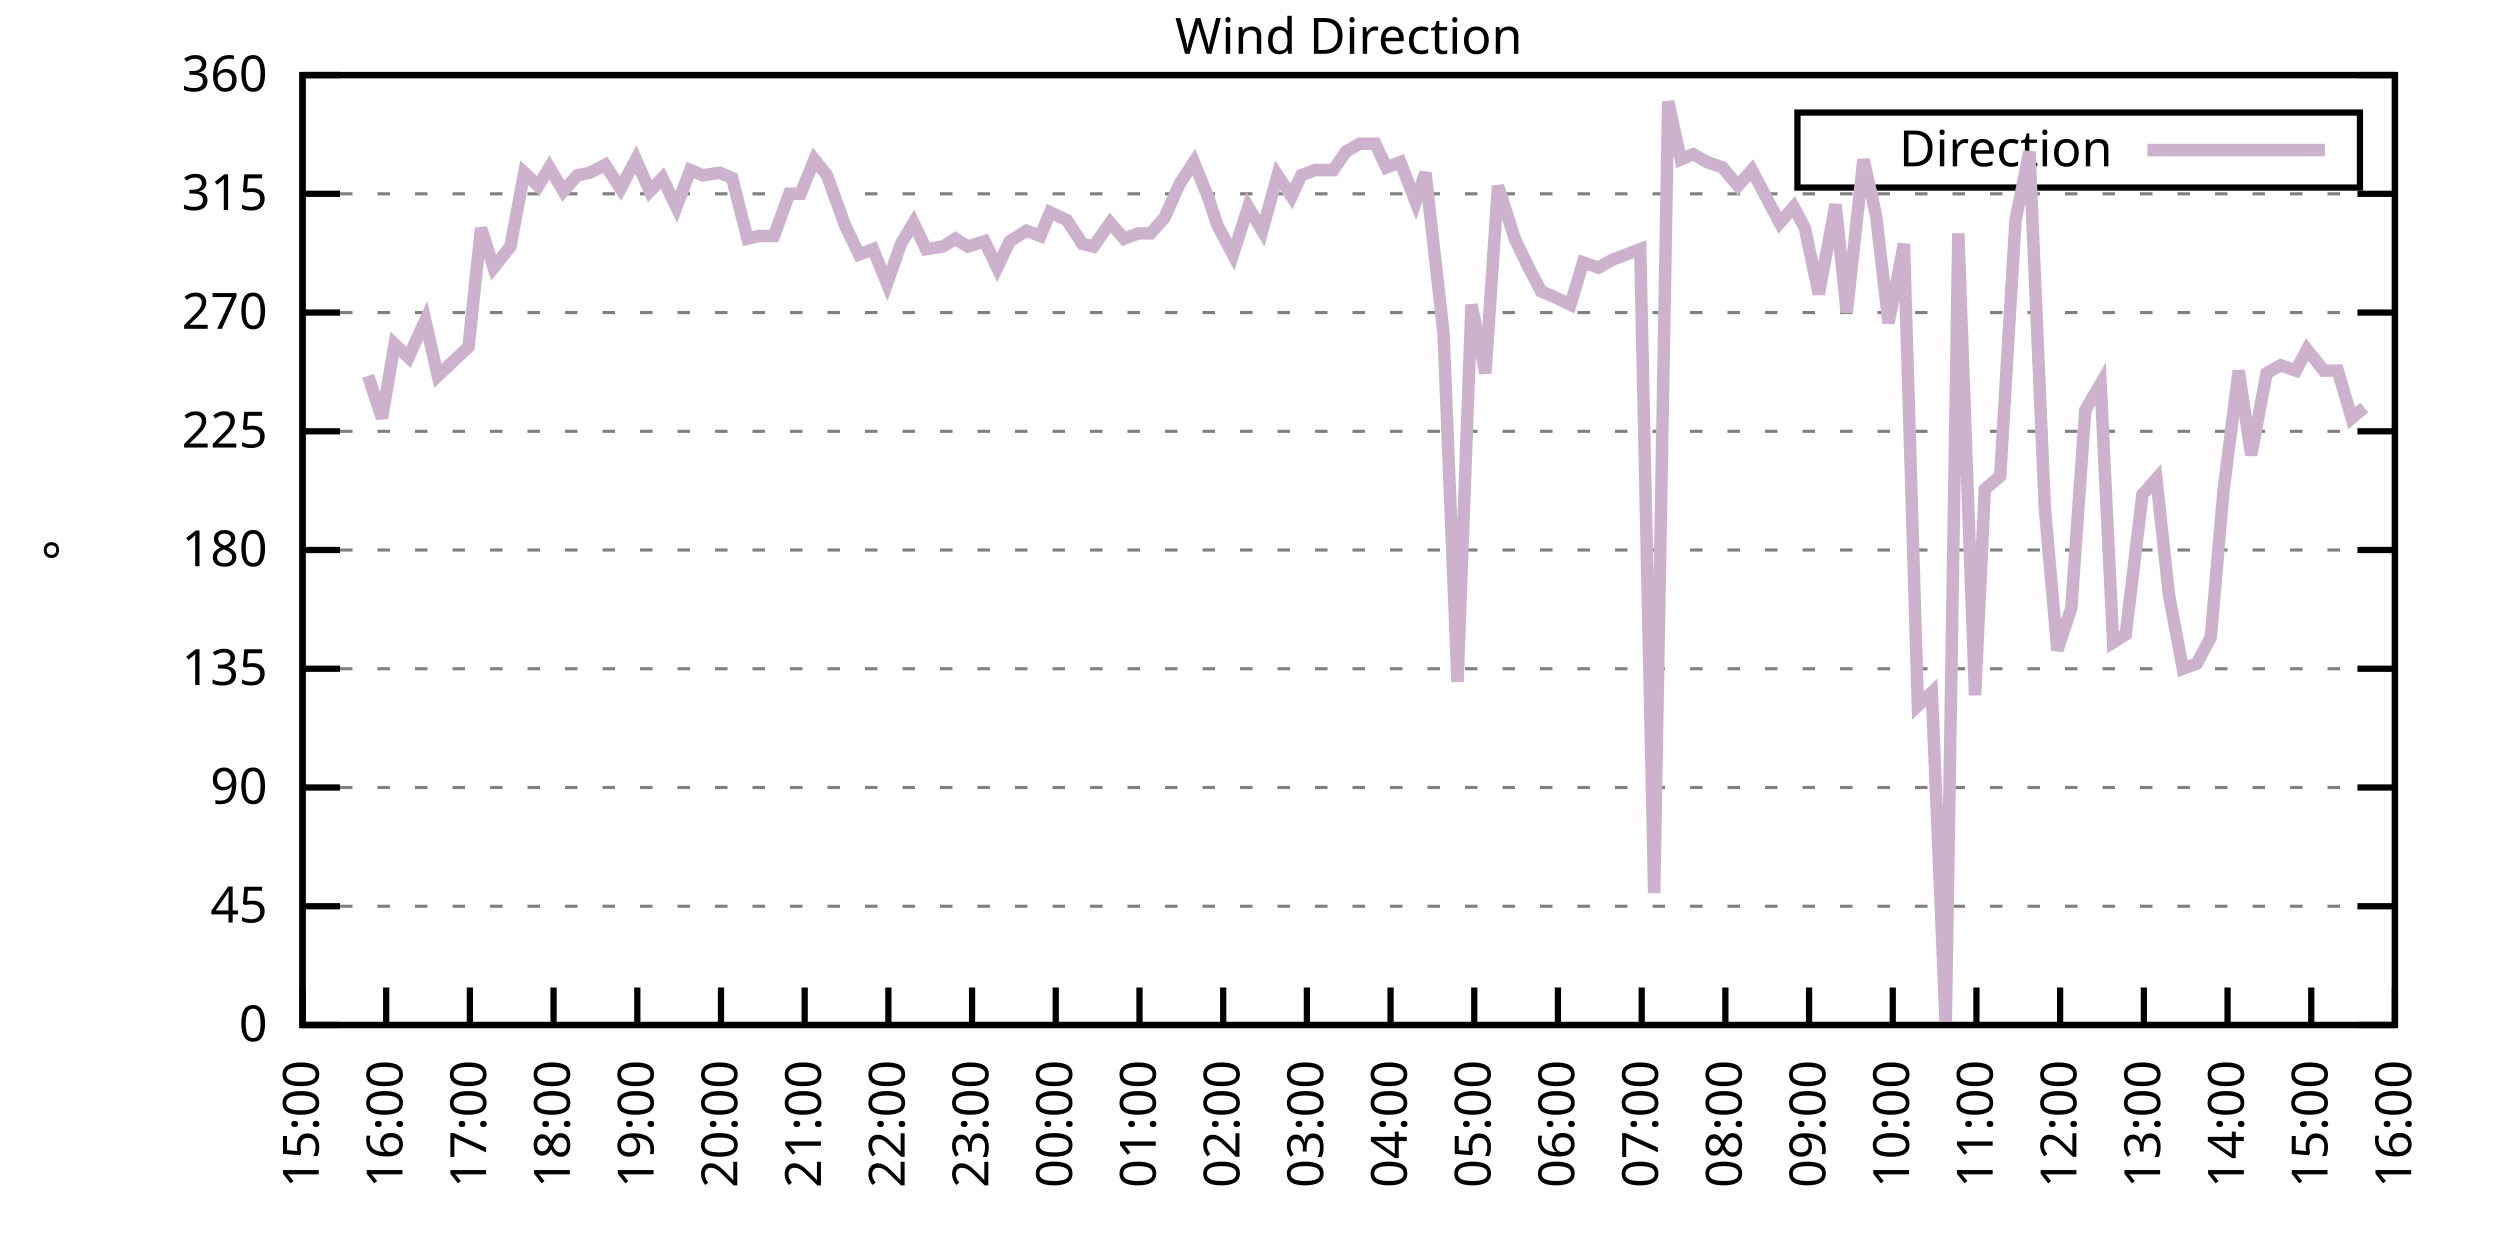
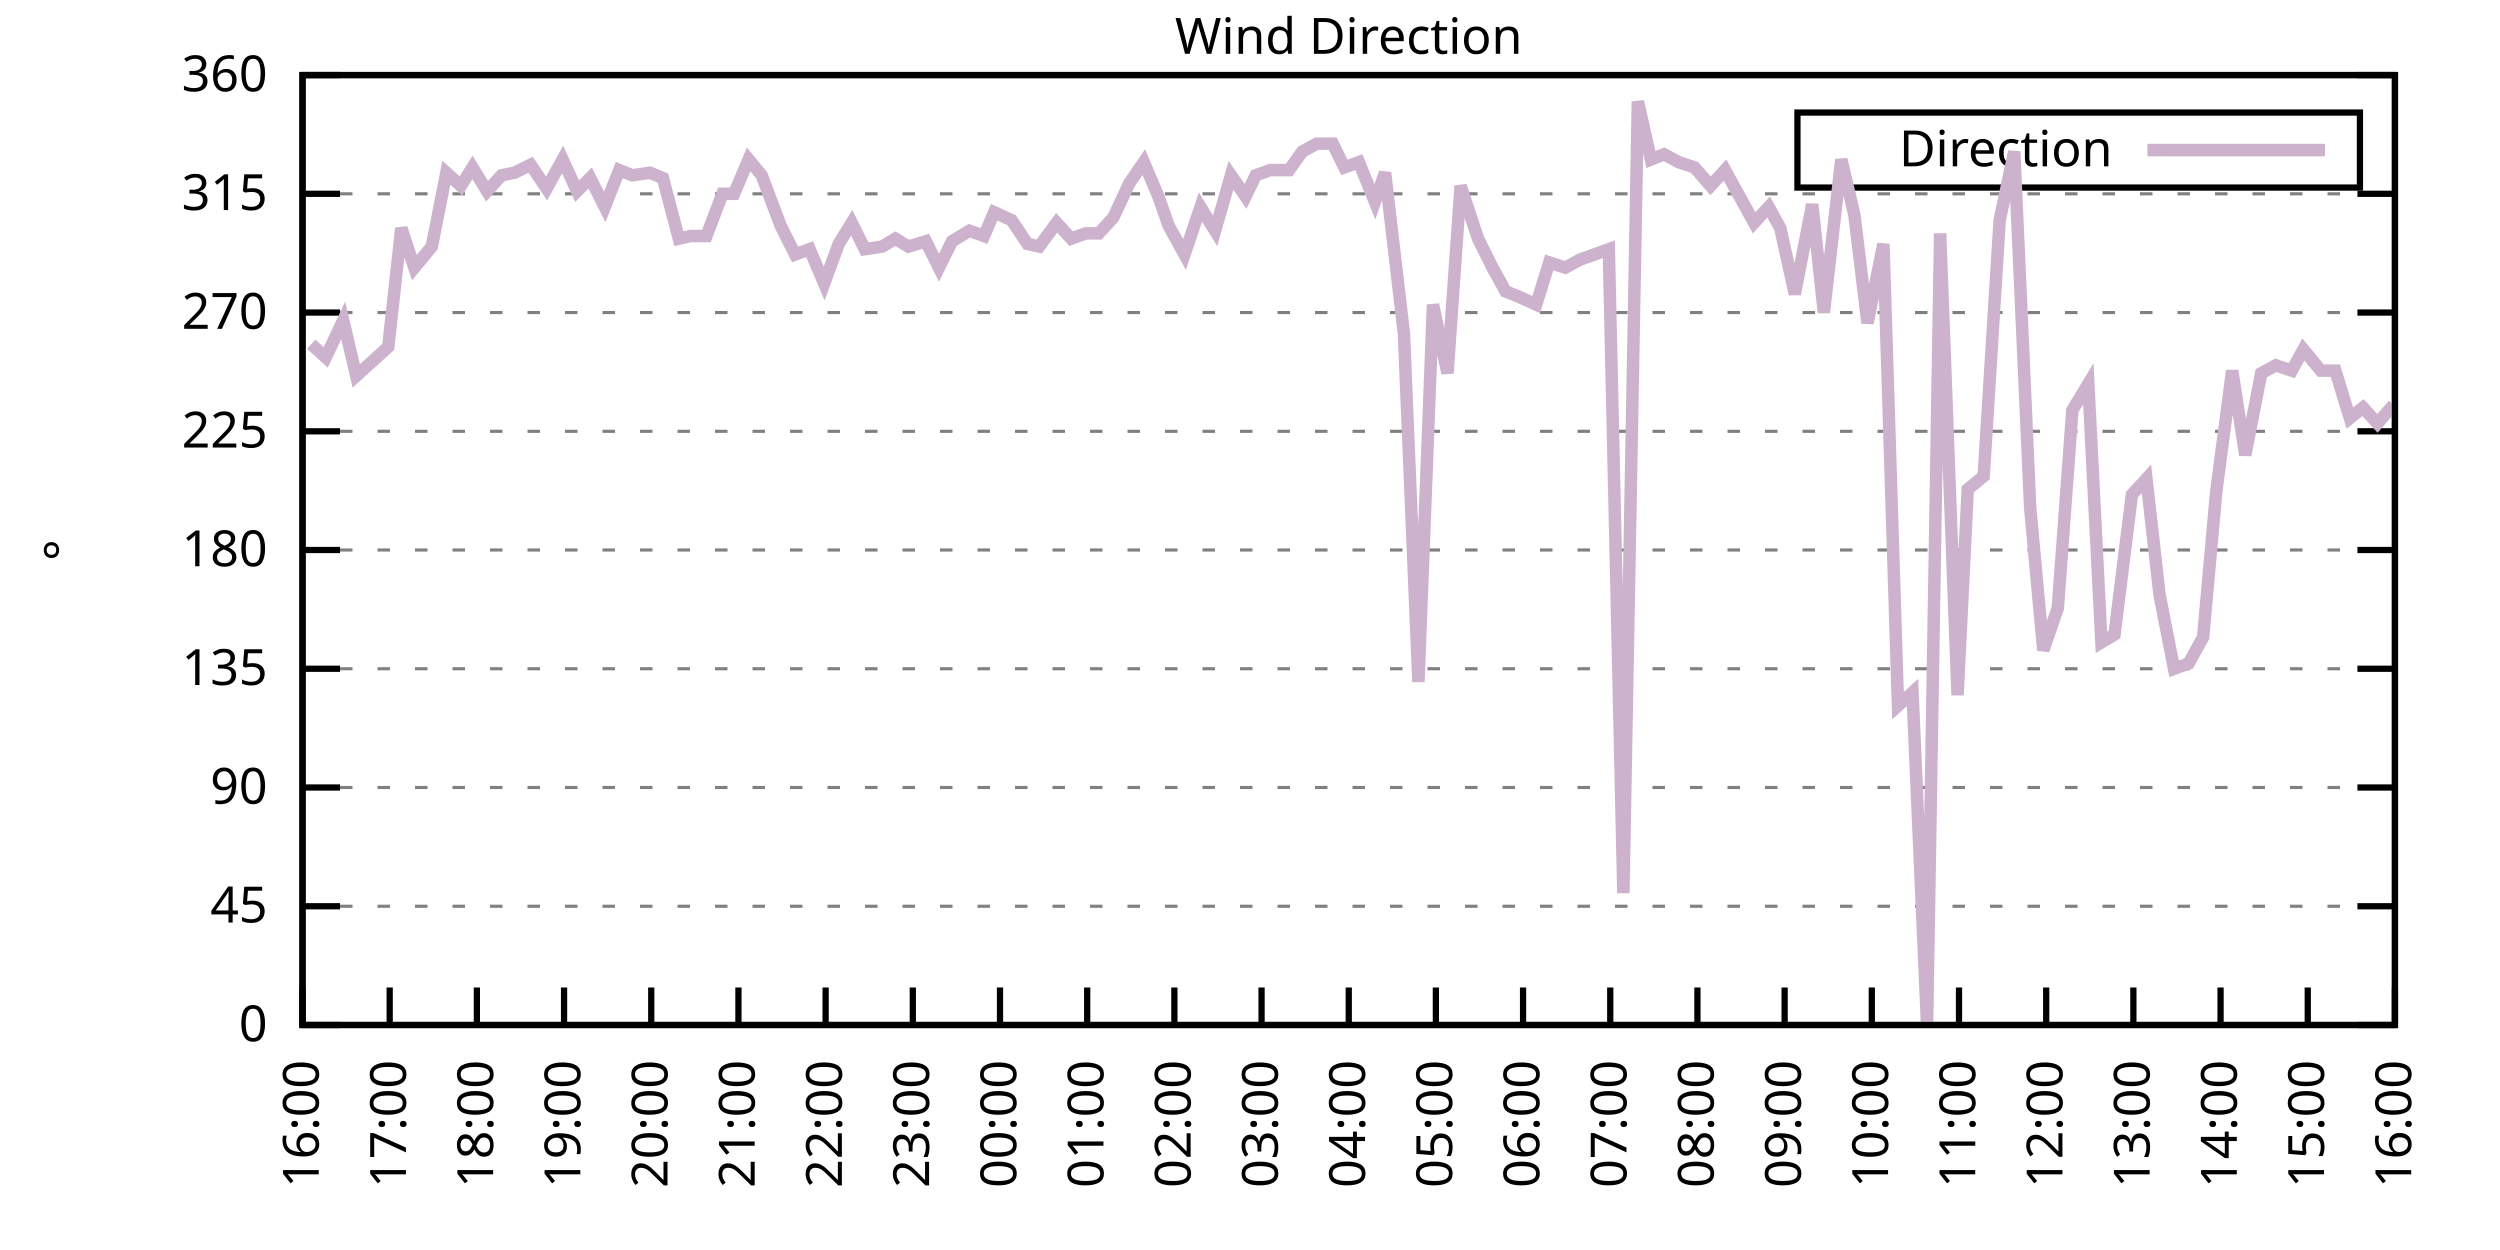
<svg xmlns="http://www.w3.org/2000/svg" xmlns:xlink="http://www.w3.org/1999/xlink" width="400" height="200" viewBox="0 0 400 200">
  <g id="gnuplot_canvas">
    <rect x="0" y="0" width="400" height="200" fill="none" />
    <defs>
      <circle id="gpDot" r="0.5" stroke-width="0.5" stroke="currentColor" />
      <path id="gpPt0" stroke-width="0.333" stroke="currentColor" d="M-1,0 h2 M0,-1 v2" />
      <path id="gpPt1" stroke-width="0.333" stroke="currentColor" d="M-1,-1 L1,1 M1,-1 L-1,1" />
      <path id="gpPt2" stroke-width="0.333" stroke="currentColor" d="M-1,0 L1,0 M0,-1 L0,1 M-1,-1 L1,1 M-1,1 L1,-1" />
      <rect id="gpPt3" stroke-width="0.333" stroke="currentColor" x="-1" y="-1" width="2" height="2" />
      <rect id="gpPt4" stroke-width="0.333" stroke="currentColor" fill="currentColor" x="-1" y="-1" width="2" height="2" />
      <circle id="gpPt5" stroke-width="0.333" stroke="currentColor" cx="0" cy="0" r="1" />
      <use xlink:href="#gpPt5" id="gpPt6" fill="currentColor" stroke="none" />
      <path id="gpPt7" stroke-width="0.333" stroke="currentColor" d="M0,-1.33 L-1.33,0.67 L1.33,0.67 z" />
      <use xlink:href="#gpPt7" id="gpPt8" fill="currentColor" stroke="none" />
      <use xlink:href="#gpPt7" id="gpPt9" stroke="currentColor" transform="rotate(180)" />
      <use xlink:href="#gpPt9" id="gpPt10" fill="currentColor" stroke="none" />
      <use xlink:href="#gpPt3" id="gpPt11" stroke="currentColor" transform="rotate(45)" />
      <use xlink:href="#gpPt11" id="gpPt12" fill="currentColor" stroke="none" />
      <path id="gpPt13" stroke-width="0.333" stroke="currentColor" d="M0,1.330 L1.265,0.411 L0.782,-1.067 L-0.782,-1.076 L-1.265,0.411 z" />
      <use xlink:href="#gpPt13" id="gpPt14" fill="currentColor" stroke="none" />
      <filter id="textbox" filterUnits="objectBoundingBox" x="0" y="0" height="1" width="1">
        <feFlood flood-color="white" flood-opacity="1" result="bgnd" />
        <feComposite in="SourceGraphic" in2="bgnd" operator="atop" />
      </filter>
      <filter id="greybox" filterUnits="objectBoundingBox" x="0" y="0" height="1" width="1">
        <feFlood flood-color="lightgrey" flood-opacity="1" result="grey" />
        <feComposite in="SourceGraphic" in2="grey" operator="atop" />
      </filter>
    </defs>
    <g fill="none" color="white" stroke="currentColor" stroke-width="1.00" stroke-linecap="butt" stroke-linejoin="miter">
</g>
    <g fill="none" color="black" stroke="currentColor" stroke-width="1.00" stroke-linecap="butt" stroke-linejoin="miter">
      <g stroke="none" shape-rendering="crispEdges">
        <polygon fill="rgb(255, 255, 255)" points="48.40,164.00 383.18,164.00 383.18,12.02 48.40,12.02 " />
      </g>
    </g>
    <g fill="none" color="black" stroke="currentColor" stroke-width="1.00" stroke-linecap="butt" stroke-linejoin="miter">
</g>
    <g fill="none" color="black" stroke="black" stroke-width="0.50" stroke-linecap="butt" stroke-linejoin="miter">
</g>
    <g fill="none" color="gray" stroke="currentColor" stroke-width="0.50" stroke-linecap="butt" stroke-linejoin="miter">
      <path stroke="gray" stroke-dasharray="2,4" class="gridline" d="M48.40,164.00 L383.19,164.00  " />
    </g>
    <g fill="none" color="gray" stroke="gray" stroke-width="1.00" stroke-linecap="butt" stroke-linejoin="miter">
</g>
    <g fill="none" color="black" stroke="currentColor" stroke-width="1.00" stroke-linecap="butt" stroke-linejoin="miter">
      <path stroke="black" d="M48.40,164.00 L54.40,164.00 M383.19,164.00 L377.19,164.00  " />
      <g transform="translate(42.80,166.60)" stroke="none" fill="black" font-family="Sans" font-size="8.00" text-anchor="end">
        <text>
          <tspan font-family="Sans"> 0</tspan>
        </text>
      </g>
    </g>
    <g fill="none" color="black" stroke="currentColor" stroke-width="1.00" stroke-linecap="butt" stroke-linejoin="miter">
</g>
    <g fill="none" color="black" stroke="black" stroke-width="0.50" stroke-linecap="butt" stroke-linejoin="miter">
</g>
    <g fill="none" color="gray" stroke="currentColor" stroke-width="0.50" stroke-linecap="butt" stroke-linejoin="miter">
      <path stroke="gray" stroke-dasharray="2,4" class="gridline" d="M48.40,145.00 L383.19,145.00  " />
    </g>
    <g fill="none" color="gray" stroke="gray" stroke-width="1.00" stroke-linecap="butt" stroke-linejoin="miter">
</g>
    <g fill="none" color="black" stroke="currentColor" stroke-width="1.00" stroke-linecap="butt" stroke-linejoin="miter">
      <path stroke="black" d="M48.40,145.00 L54.40,145.00 M383.19,145.00 L377.19,145.00  " />
      <g transform="translate(42.80,147.60)" stroke="none" fill="black" font-family="Sans" font-size="8.00" text-anchor="end">
        <text>
          <tspan font-family="Sans"> 45</tspan>
        </text>
      </g>
    </g>
    <g fill="none" color="black" stroke="currentColor" stroke-width="1.00" stroke-linecap="butt" stroke-linejoin="miter">
</g>
    <g fill="none" color="black" stroke="black" stroke-width="0.50" stroke-linecap="butt" stroke-linejoin="miter">
</g>
    <g fill="none" color="gray" stroke="currentColor" stroke-width="0.50" stroke-linecap="butt" stroke-linejoin="miter">
      <path stroke="gray" stroke-dasharray="2,4" class="gridline" d="M48.40,126.00 L383.19,126.00  " />
    </g>
    <g fill="none" color="gray" stroke="gray" stroke-width="1.00" stroke-linecap="butt" stroke-linejoin="miter">
</g>
    <g fill="none" color="black" stroke="currentColor" stroke-width="1.00" stroke-linecap="butt" stroke-linejoin="miter">
      <path stroke="black" d="M48.40,126.00 L54.40,126.00 M383.19,126.00 L377.19,126.00  " />
      <g transform="translate(42.80,128.60)" stroke="none" fill="black" font-family="Sans" font-size="8.00" text-anchor="end">
        <text>
          <tspan font-family="Sans"> 90</tspan>
        </text>
      </g>
    </g>
    <g fill="none" color="black" stroke="currentColor" stroke-width="1.00" stroke-linecap="butt" stroke-linejoin="miter">
</g>
    <g fill="none" color="black" stroke="black" stroke-width="0.50" stroke-linecap="butt" stroke-linejoin="miter">
</g>
    <g fill="none" color="gray" stroke="currentColor" stroke-width="0.50" stroke-linecap="butt" stroke-linejoin="miter">
      <path stroke="gray" stroke-dasharray="2,4" class="gridline" d="M48.40,107.00 L383.19,107.00  " />
    </g>
    <g fill="none" color="gray" stroke="gray" stroke-width="1.00" stroke-linecap="butt" stroke-linejoin="miter">
</g>
    <g fill="none" color="black" stroke="currentColor" stroke-width="1.00" stroke-linecap="butt" stroke-linejoin="miter">
      <path stroke="black" d="M48.40,107.00 L54.40,107.00 M383.19,107.00 L377.19,107.00  " />
      <g transform="translate(42.80,109.60)" stroke="none" fill="black" font-family="Sans" font-size="8.00" text-anchor="end">
        <text>
          <tspan font-family="Sans"> 135</tspan>
        </text>
      </g>
    </g>
    <g fill="none" color="black" stroke="currentColor" stroke-width="1.00" stroke-linecap="butt" stroke-linejoin="miter">
</g>
    <g fill="none" color="black" stroke="black" stroke-width="0.50" stroke-linecap="butt" stroke-linejoin="miter">
</g>
    <g fill="none" color="gray" stroke="currentColor" stroke-width="0.50" stroke-linecap="butt" stroke-linejoin="miter">
      <path stroke="gray" stroke-dasharray="2,4" class="gridline" d="M48.40,88.00 L383.19,88.00  " />
    </g>
    <g fill="none" color="gray" stroke="gray" stroke-width="1.00" stroke-linecap="butt" stroke-linejoin="miter">
</g>
    <g fill="none" color="black" stroke="currentColor" stroke-width="1.00" stroke-linecap="butt" stroke-linejoin="miter">
      <path stroke="black" d="M48.40,88.00 L54.40,88.00 M383.19,88.00 L377.19,88.00  " />
      <g transform="translate(42.80,90.60)" stroke="none" fill="black" font-family="Sans" font-size="8.00" text-anchor="end">
        <text>
          <tspan font-family="Sans"> 180</tspan>
        </text>
      </g>
    </g>
    <g fill="none" color="black" stroke="currentColor" stroke-width="1.00" stroke-linecap="butt" stroke-linejoin="miter">
</g>
    <g fill="none" color="black" stroke="black" stroke-width="0.50" stroke-linecap="butt" stroke-linejoin="miter">
</g>
    <g fill="none" color="gray" stroke="currentColor" stroke-width="0.50" stroke-linecap="butt" stroke-linejoin="miter">
      <path stroke="gray" stroke-dasharray="2,4" class="gridline" d="M48.40,69.01 L383.19,69.01  " />
    </g>
    <g fill="none" color="gray" stroke="gray" stroke-width="1.00" stroke-linecap="butt" stroke-linejoin="miter">
</g>
    <g fill="none" color="black" stroke="currentColor" stroke-width="1.00" stroke-linecap="butt" stroke-linejoin="miter">
      <path stroke="black" d="M48.40,69.01 L54.40,69.01 M383.19,69.01 L377.19,69.01  " />
      <g transform="translate(42.80,71.61)" stroke="none" fill="black" font-family="Sans" font-size="8.00" text-anchor="end">
        <text>
          <tspan font-family="Sans"> 225</tspan>
        </text>
      </g>
    </g>
    <g fill="none" color="black" stroke="currentColor" stroke-width="1.00" stroke-linecap="butt" stroke-linejoin="miter">
</g>
    <g fill="none" color="black" stroke="black" stroke-width="0.50" stroke-linecap="butt" stroke-linejoin="miter">
</g>
    <g fill="none" color="gray" stroke="currentColor" stroke-width="0.50" stroke-linecap="butt" stroke-linejoin="miter">
      <path stroke="gray" stroke-dasharray="2,4" class="gridline" d="M48.40,50.01 L383.19,50.01  " />
    </g>
    <g fill="none" color="gray" stroke="gray" stroke-width="1.00" stroke-linecap="butt" stroke-linejoin="miter">
</g>
    <g fill="none" color="black" stroke="currentColor" stroke-width="1.00" stroke-linecap="butt" stroke-linejoin="miter">
      <path stroke="black" d="M48.40,50.01 L54.40,50.01 M383.19,50.01 L377.19,50.01  " />
      <g transform="translate(42.80,52.61)" stroke="none" fill="black" font-family="Sans" font-size="8.00" text-anchor="end">
        <text>
          <tspan font-family="Sans"> 270</tspan>
        </text>
      </g>
    </g>
    <g fill="none" color="black" stroke="currentColor" stroke-width="1.00" stroke-linecap="butt" stroke-linejoin="miter">
</g>
    <g fill="none" color="black" stroke="black" stroke-width="0.50" stroke-linecap="butt" stroke-linejoin="miter">
</g>
    <g fill="none" color="gray" stroke="currentColor" stroke-width="0.50" stroke-linecap="butt" stroke-linejoin="miter">
      <path stroke="gray" stroke-dasharray="2,4" class="gridline" d="M48.40,31.01 L383.19,31.01  " />
    </g>
    <g fill="none" color="gray" stroke="gray" stroke-width="1.00" stroke-linecap="butt" stroke-linejoin="miter">
</g>
    <g fill="none" color="black" stroke="currentColor" stroke-width="1.00" stroke-linecap="butt" stroke-linejoin="miter">
      <path stroke="black" d="M48.40,31.01 L54.40,31.01 M383.19,31.01 L377.19,31.01  " />
      <g transform="translate(42.80,33.61)" stroke="none" fill="black" font-family="Sans" font-size="8.00" text-anchor="end">
        <text>
          <tspan font-family="Sans"> 315</tspan>
        </text>
      </g>
    </g>
    <g fill="none" color="black" stroke="currentColor" stroke-width="1.00" stroke-linecap="butt" stroke-linejoin="miter">
</g>
    <g fill="none" color="black" stroke="black" stroke-width="0.50" stroke-linecap="butt" stroke-linejoin="miter">
</g>
    <g fill="none" color="gray" stroke="currentColor" stroke-width="0.50" stroke-linecap="butt" stroke-linejoin="miter">
      <path stroke="gray" stroke-dasharray="2,4" class="gridline" d="M48.40,12.01 L383.19,12.01  " />
    </g>
    <g fill="none" color="gray" stroke="gray" stroke-width="1.00" stroke-linecap="butt" stroke-linejoin="miter">
</g>
    <g fill="none" color="black" stroke="currentColor" stroke-width="1.00" stroke-linecap="butt" stroke-linejoin="miter">
      <path stroke="black" d="M48.40,12.01 L54.40,12.01 M383.19,12.01 L377.19,12.01  " />
      <g transform="translate(42.80,14.61)" stroke="none" fill="black" font-family="Sans" font-size="8.00" text-anchor="end">
        <text>
          <tspan font-family="Sans"> 360</tspan>
        </text>
      </g>
    </g>
    <g fill="none" color="black" stroke="currentColor" stroke-width="1.00" stroke-linecap="butt" stroke-linejoin="miter">
      <path stroke="black" d="M48.40,164.00 L48.40,158.00  " />
      <g transform="translate(51.00,169.60) rotate(270.00)" stroke="none" fill="black" font-family="Sans" font-size="8.00" text-anchor="end">
        <text>
-           <tspan font-family="Sans">15:00</tspan>
-         </text>
-       </g>
-     </g>
-     <g fill="none" color="black" stroke="currentColor" stroke-width="1.00" stroke-linecap="butt" stroke-linejoin="miter">
-       <path stroke="black" d="M61.79,164.00 L61.79,158.00  " />
-       <g transform="translate(64.39,169.60) rotate(270.00)" stroke="none" fill="black" font-family="Sans" font-size="8.00" text-anchor="end">
-         <text>
          <tspan font-family="Sans">16:00</tspan>
        </text>
      </g>
    </g>
    <g fill="none" color="black" stroke="currentColor" stroke-width="1.00" stroke-linecap="butt" stroke-linejoin="miter">
-       <path stroke="black" d="M75.18,164.00 L75.18,158.00  " />
-       <g transform="translate(77.78,169.60) rotate(270.00)" stroke="none" fill="black" font-family="Sans" font-size="8.00" text-anchor="end">
+       <path stroke="black" d="M62.35,164.00 L62.35,158.00  " />
+       <g transform="translate(64.95,169.60) rotate(270.00)" stroke="none" fill="black" font-family="Sans" font-size="8.00" text-anchor="end">
        <text>
          <tspan font-family="Sans">17:00</tspan>
        </text>
      </g>
    </g>
    <g fill="none" color="black" stroke="currentColor" stroke-width="1.00" stroke-linecap="butt" stroke-linejoin="miter">
-       <path stroke="black" d="M88.57,164.00 L88.57,158.00  " />
-       <g transform="translate(91.17,169.60) rotate(270.00)" stroke="none" fill="black" font-family="Sans" font-size="8.00" text-anchor="end">
+       <path stroke="black" d="M76.30,164.00 L76.30,158.00  " />
+       <g transform="translate(78.90,169.60) rotate(270.00)" stroke="none" fill="black" font-family="Sans" font-size="8.00" text-anchor="end">
        <text>
          <tspan font-family="Sans">18:00</tspan>
        </text>
      </g>
    </g>
    <g fill="none" color="black" stroke="currentColor" stroke-width="1.00" stroke-linecap="butt" stroke-linejoin="miter">
-       <path stroke="black" d="M101.97,164.00 L101.97,158.00  " />
-       <g transform="translate(104.57,169.60) rotate(270.00)" stroke="none" fill="black" font-family="Sans" font-size="8.00" text-anchor="end">
+       <path stroke="black" d="M90.25,164.00 L90.25,158.00  " />
+       <g transform="translate(92.85,169.60) rotate(270.00)" stroke="none" fill="black" font-family="Sans" font-size="8.00" text-anchor="end">
        <text>
          <tspan font-family="Sans">19:00</tspan>
        </text>
      </g>
    </g>
    <g fill="none" color="black" stroke="currentColor" stroke-width="1.00" stroke-linecap="butt" stroke-linejoin="miter">
-       <path stroke="black" d="M115.36,164.00 L115.36,158.00  " />
-       <g transform="translate(117.96,169.60) rotate(270.00)" stroke="none" fill="black" font-family="Sans" font-size="8.00" text-anchor="end">
+       <path stroke="black" d="M104.20,164.00 L104.20,158.00  " />
+       <g transform="translate(106.80,169.60) rotate(270.00)" stroke="none" fill="black" font-family="Sans" font-size="8.00" text-anchor="end">
        <text>
          <tspan font-family="Sans">20:00</tspan>
        </text>
      </g>
    </g>
    <g fill="none" color="black" stroke="currentColor" stroke-width="1.00" stroke-linecap="butt" stroke-linejoin="miter">
-       <path stroke="black" d="M128.75,164.00 L128.75,158.00  " />
-       <g transform="translate(131.35,169.60) rotate(270.00)" stroke="none" fill="black" font-family="Sans" font-size="8.00" text-anchor="end">
+       <path stroke="black" d="M118.15,164.00 L118.15,158.00  " />
+       <g transform="translate(120.75,169.60) rotate(270.00)" stroke="none" fill="black" font-family="Sans" font-size="8.00" text-anchor="end">
        <text>
          <tspan font-family="Sans">21:00</tspan>
        </text>
      </g>
    </g>
    <g fill="none" color="black" stroke="currentColor" stroke-width="1.00" stroke-linecap="butt" stroke-linejoin="miter">
-       <path stroke="black" d="M142.14,164.00 L142.14,158.00  " />
-       <g transform="translate(144.74,169.60) rotate(270.00)" stroke="none" fill="black" font-family="Sans" font-size="8.00" text-anchor="end">
+       <path stroke="black" d="M132.10,164.00 L132.10,158.00  " />
+       <g transform="translate(134.70,169.60) rotate(270.00)" stroke="none" fill="black" font-family="Sans" font-size="8.00" text-anchor="end">
        <text>
          <tspan font-family="Sans">22:00</tspan>
        </text>
      </g>
    </g>
    <g fill="none" color="black" stroke="currentColor" stroke-width="1.00" stroke-linecap="butt" stroke-linejoin="miter">
-       <path stroke="black" d="M155.53,164.00 L155.53,158.00  " />
-       <g transform="translate(158.13,169.60) rotate(270.00)" stroke="none" fill="black" font-family="Sans" font-size="8.00" text-anchor="end">
+       <path stroke="black" d="M146.05,164.00 L146.05,158.00  " />
+       <g transform="translate(148.65,169.60) rotate(270.00)" stroke="none" fill="black" font-family="Sans" font-size="8.00" text-anchor="end">
        <text>
          <tspan font-family="Sans">23:00</tspan>
        </text>
      </g>
    </g>
    <g fill="none" color="black" stroke="currentColor" stroke-width="1.00" stroke-linecap="butt" stroke-linejoin="miter">
-       <path stroke="black" d="M168.92,164.00 L168.92,158.00  " />
-       <g transform="translate(171.52,169.60) rotate(270.00)" stroke="none" fill="black" font-family="Sans" font-size="8.00" text-anchor="end">
+       <path stroke="black" d="M160.00,164.00 L160.00,158.00  " />
+       <g transform="translate(162.60,169.60) rotate(270.00)" stroke="none" fill="black" font-family="Sans" font-size="8.00" text-anchor="end">
        <text>
          <tspan font-family="Sans">00:00</tspan>
        </text>
      </g>
    </g>
    <g fill="none" color="black" stroke="currentColor" stroke-width="1.00" stroke-linecap="butt" stroke-linejoin="miter">
-       <path stroke="black" d="M182.32,164.00 L182.32,158.00  " />
-       <g transform="translate(184.92,169.60) rotate(270.00)" stroke="none" fill="black" font-family="Sans" font-size="8.00" text-anchor="end">
+       <path stroke="black" d="M173.95,164.00 L173.95,158.00  " />
+       <g transform="translate(176.55,169.60) rotate(270.00)" stroke="none" fill="black" font-family="Sans" font-size="8.00" text-anchor="end">
        <text>
          <tspan font-family="Sans">01:00</tspan>
        </text>
      </g>
    </g>
    <g fill="none" color="black" stroke="currentColor" stroke-width="1.00" stroke-linecap="butt" stroke-linejoin="miter">
-       <path stroke="black" d="M195.71,164.00 L195.71,158.00  " />
-       <g transform="translate(198.31,169.60) rotate(270.00)" stroke="none" fill="black" font-family="Sans" font-size="8.00" text-anchor="end">
+       <path stroke="black" d="M187.90,164.00 L187.90,158.00  " />
+       <g transform="translate(190.50,169.60) rotate(270.00)" stroke="none" fill="black" font-family="Sans" font-size="8.00" text-anchor="end">
        <text>
          <tspan font-family="Sans">02:00</tspan>
        </text>
      </g>
    </g>
    <g fill="none" color="black" stroke="currentColor" stroke-width="1.00" stroke-linecap="butt" stroke-linejoin="miter">
-       <path stroke="black" d="M209.10,164.00 L209.10,158.00  " />
-       <g transform="translate(211.70,169.60) rotate(270.00)" stroke="none" fill="black" font-family="Sans" font-size="8.00" text-anchor="end">
+       <path stroke="black" d="M201.85,164.00 L201.85,158.00  " />
+       <g transform="translate(204.45,169.60) rotate(270.00)" stroke="none" fill="black" font-family="Sans" font-size="8.00" text-anchor="end">
        <text>
          <tspan font-family="Sans">03:00</tspan>
        </text>
      </g>
    </g>
    <g fill="none" color="black" stroke="currentColor" stroke-width="1.00" stroke-linecap="butt" stroke-linejoin="miter">
-       <path stroke="black" d="M222.49,164.00 L222.49,158.00  " />
-       <g transform="translate(225.09,169.60) rotate(270.00)" stroke="none" fill="black" font-family="Sans" font-size="8.00" text-anchor="end">
+       <path stroke="black" d="M215.80,164.00 L215.80,158.00  " />
+       <g transform="translate(218.40,169.60) rotate(270.00)" stroke="none" fill="black" font-family="Sans" font-size="8.00" text-anchor="end">
        <text>
          <tspan font-family="Sans">04:00</tspan>
        </text>
      </g>
    </g>
    <g fill="none" color="black" stroke="currentColor" stroke-width="1.00" stroke-linecap="butt" stroke-linejoin="miter">
-       <path stroke="black" d="M235.88,164.00 L235.88,158.00  " />
-       <g transform="translate(238.48,169.60) rotate(270.00)" stroke="none" fill="black" font-family="Sans" font-size="8.00" text-anchor="end">
+       <path stroke="black" d="M229.74,164.00 L229.74,158.00  " />
+       <g transform="translate(232.34,169.60) rotate(270.00)" stroke="none" fill="black" font-family="Sans" font-size="8.00" text-anchor="end">
        <text>
          <tspan font-family="Sans">05:00</tspan>
        </text>
      </g>
    </g>
    <g fill="none" color="black" stroke="currentColor" stroke-width="1.00" stroke-linecap="butt" stroke-linejoin="miter">
-       <path stroke="black" d="M249.27,164.00 L249.27,158.00  " />
-       <g transform="translate(251.87,169.60) rotate(270.00)" stroke="none" fill="black" font-family="Sans" font-size="8.00" text-anchor="end">
+       <path stroke="black" d="M243.69,164.00 L243.69,158.00  " />
+       <g transform="translate(246.29,169.60) rotate(270.00)" stroke="none" fill="black" font-family="Sans" font-size="8.00" text-anchor="end">
        <text>
          <tspan font-family="Sans">06:00</tspan>
        </text>
      </g>
    </g>
    <g fill="none" color="black" stroke="currentColor" stroke-width="1.00" stroke-linecap="butt" stroke-linejoin="miter">
-       <path stroke="black" d="M262.67,164.00 L262.67,158.00  " />
-       <g transform="translate(265.27,169.60) rotate(270.00)" stroke="none" fill="black" font-family="Sans" font-size="8.00" text-anchor="end">
+       <path stroke="black" d="M257.64,164.00 L257.64,158.00  " />
+       <g transform="translate(260.24,169.60) rotate(270.00)" stroke="none" fill="black" font-family="Sans" font-size="8.00" text-anchor="end">
        <text>
          <tspan font-family="Sans">07:00</tspan>
        </text>
      </g>
    </g>
    <g fill="none" color="black" stroke="currentColor" stroke-width="1.00" stroke-linecap="butt" stroke-linejoin="miter">
-       <path stroke="black" d="M276.06,164.00 L276.06,158.00  " />
-       <g transform="translate(278.66,169.60) rotate(270.00)" stroke="none" fill="black" font-family="Sans" font-size="8.00" text-anchor="end">
+       <path stroke="black" d="M271.59,164.00 L271.59,158.00  " />
+       <g transform="translate(274.19,169.60) rotate(270.00)" stroke="none" fill="black" font-family="Sans" font-size="8.00" text-anchor="end">
        <text>
          <tspan font-family="Sans">08:00</tspan>
        </text>
      </g>
    </g>
    <g fill="none" color="black" stroke="currentColor" stroke-width="1.00" stroke-linecap="butt" stroke-linejoin="miter">
-       <path stroke="black" d="M289.45,164.00 L289.45,158.00  " />
-       <g transform="translate(292.05,169.60) rotate(270.00)" stroke="none" fill="black" font-family="Sans" font-size="8.00" text-anchor="end">
+       <path stroke="black" d="M285.54,164.00 L285.54,158.00  " />
+       <g transform="translate(288.14,169.60) rotate(270.00)" stroke="none" fill="black" font-family="Sans" font-size="8.00" text-anchor="end">
        <text>
          <tspan font-family="Sans">09:00</tspan>
        </text>
      </g>
    </g>
    <g fill="none" color="black" stroke="currentColor" stroke-width="1.00" stroke-linecap="butt" stroke-linejoin="miter">
-       <path stroke="black" d="M302.84,164.00 L302.84,158.00  " />
-       <g transform="translate(305.44,169.60) rotate(270.00)" stroke="none" fill="black" font-family="Sans" font-size="8.00" text-anchor="end">
+       <path stroke="black" d="M299.49,164.00 L299.49,158.00  " />
+       <g transform="translate(302.09,169.60) rotate(270.00)" stroke="none" fill="black" font-family="Sans" font-size="8.00" text-anchor="end">
        <text>
          <tspan font-family="Sans">10:00</tspan>
        </text>
      </g>
    </g>
    <g fill="none" color="black" stroke="currentColor" stroke-width="1.00" stroke-linecap="butt" stroke-linejoin="miter">
-       <path stroke="black" d="M316.23,164.00 L316.23,158.00  " />
-       <g transform="translate(318.83,169.60) rotate(270.00)" stroke="none" fill="black" font-family="Sans" font-size="8.00" text-anchor="end">
+       <path stroke="black" d="M313.44,164.00 L313.44,158.00  " />
+       <g transform="translate(316.04,169.60) rotate(270.00)" stroke="none" fill="black" font-family="Sans" font-size="8.00" text-anchor="end">
        <text>
          <tspan font-family="Sans">11:00</tspan>
        </text>
      </g>
    </g>
    <g fill="none" color="black" stroke="currentColor" stroke-width="1.00" stroke-linecap="butt" stroke-linejoin="miter">
-       <path stroke="black" d="M329.62,164.00 L329.62,158.00  " />
-       <g transform="translate(332.22,169.60) rotate(270.00)" stroke="none" fill="black" font-family="Sans" font-size="8.00" text-anchor="end">
+       <path stroke="black" d="M327.39,164.00 L327.39,158.00  " />
+       <g transform="translate(329.99,169.60) rotate(270.00)" stroke="none" fill="black" font-family="Sans" font-size="8.00" text-anchor="end">
        <text>
          <tspan font-family="Sans">12:00</tspan>
        </text>
      </g>
    </g>
    <g fill="none" color="black" stroke="currentColor" stroke-width="1.00" stroke-linecap="butt" stroke-linejoin="miter">
-       <path stroke="black" d="M343.02,164.00 L343.02,158.00  " />
-       <g transform="translate(345.62,169.60) rotate(270.00)" stroke="none" fill="black" font-family="Sans" font-size="8.00" text-anchor="end">
+       <path stroke="black" d="M341.34,164.00 L341.34,158.00  " />
+       <g transform="translate(343.94,169.60) rotate(270.00)" stroke="none" fill="black" font-family="Sans" font-size="8.00" text-anchor="end">
        <text>
          <tspan font-family="Sans">13:00</tspan>
        </text>
      </g>
    </g>
    <g fill="none" color="black" stroke="currentColor" stroke-width="1.00" stroke-linecap="butt" stroke-linejoin="miter">
-       <path stroke="black" d="M356.41,164.00 L356.41,158.00  " />
-       <g transform="translate(359.01,169.60) rotate(270.00)" stroke="none" fill="black" font-family="Sans" font-size="8.00" text-anchor="end">
+       <path stroke="black" d="M355.29,164.00 L355.29,158.00  " />
+       <g transform="translate(357.89,169.60) rotate(270.00)" stroke="none" fill="black" font-family="Sans" font-size="8.00" text-anchor="end">
        <text>
          <tspan font-family="Sans">14:00</tspan>
        </text>
      </g>
    </g>
    <g fill="none" color="black" stroke="currentColor" stroke-width="1.00" stroke-linecap="butt" stroke-linejoin="miter">
-       <path stroke="black" d="M369.80,164.00 L369.80,158.00  " />
-       <g transform="translate(372.40,169.60) rotate(270.00)" stroke="none" fill="black" font-family="Sans" font-size="8.00" text-anchor="end">
+       <path stroke="black" d="M369.24,164.00 L369.24,158.00  " />
+       <g transform="translate(371.84,169.60) rotate(270.00)" stroke="none" fill="black" font-family="Sans" font-size="8.00" text-anchor="end">
        <text>
          <tspan font-family="Sans">15:00</tspan>
        </text>
      </g>
    </g>
    <g fill="none" color="black" stroke="currentColor" stroke-width="1.00" stroke-linecap="butt" stroke-linejoin="miter">
      <path stroke="black" d="M383.19,164.00 L383.19,158.00  " />
      <g transform="translate(385.79,169.60) rotate(270.00)" stroke="none" fill="black" font-family="Sans" font-size="8.00" text-anchor="end">
        <text>
          <tspan font-family="Sans">16:00</tspan>
        </text>
      </g>
    </g>
    <g fill="none" color="black" stroke="currentColor" stroke-width="1.00" stroke-linecap="butt" stroke-linejoin="miter">
</g>
    <g fill="none" color="black" stroke="currentColor" stroke-width="1.00" stroke-linecap="butt" stroke-linejoin="miter">
      <path stroke="black" d="M48.40,12.01 L48.40,164.00 L383.19,164.00 L383.19,12.01 L48.40,12.01 Z  " />
    </g>
    <g fill="none" color="black" stroke="currentColor" stroke-width="1.00" stroke-linecap="butt" stroke-linejoin="miter">
</g>
    <g fill="none" color="black" stroke="currentColor" stroke-width="1.00" stroke-linecap="butt" stroke-linejoin="miter">
      <path stroke="black" d="M287.59,30.01 L287.59,18.01 L377.59,18.01 L377.59,30.01 L287.59,30.01 Z  " />
    </g>
    <g id="Wind_direction_plot_1">
      <g fill="none" color="white" stroke="black" stroke-width="2.00" stroke-linecap="butt" stroke-linejoin="miter">
</g>
      <g fill="none" color="black" stroke="currentColor" stroke-width="2.00" stroke-linecap="butt" stroke-linejoin="miter">
        <g transform="translate(337.99,26.61)" stroke="none" fill="black" font-family="Sans" font-size="8.00" text-anchor="end">
          <text>
            <tspan font-family="Sans">Direction</tspan>
          </text>
        </g>
      </g>
      <g fill="none" color="black" stroke="currentColor" stroke-width="2.00" stroke-linecap="butt" stroke-linejoin="miter">
-         <path stroke="rgb(204, 178, 204)" d="M343.59,24.01 L371.99,24.01 M58.89,60.14 L61.12,66.90 L63.13,55.07 L65.36,57.18 L68.04,51.27 L70.05,60.14   L72.28,58.03 L74.96,55.50 L76.97,36.50 L78.98,42.83 L81.66,39.45 L83.89,27.63 L86.12,29.74 L87.91,26.79   L90.14,30.59 L92.37,28.05 L94.38,27.63 L96.83,26.36 L99.29,30.16 L101.74,25.52 L103.98,30.59 L105.98,28.48   L108.22,33.12 L110.45,27.21 L112.46,28.05 L115.13,27.63 L117.14,28.48 L119.60,38.19 L121.38,37.76 L123.84,37.76   L126.29,31.01 L128.08,31.01 L130.31,25.52 L132.32,28.05 L135.22,36.08 L137.45,40.72 L139.69,39.87 L141.92,45.36   L144.15,39.03 L146.16,35.65 L148.17,39.87 L150.85,39.45 L152.85,38.19 L154.86,39.45 L157.54,38.61 L159.55,42.83   L161.56,38.61 L164.24,36.92 L166.47,37.76 L168.03,33.96 L170.71,35.23 L173.17,39.03 L174.95,39.45 L177.63,35.65   L179.86,38.19 L182.09,37.34 L184.10,37.34 L186.33,34.81 L188.79,29.32 L191.02,25.94 L193.25,31.43 L194.81,36.08   L197.27,40.72 L199.73,33.12 L201.96,36.92 L204.41,28.05 L206.64,31.43 L208.21,28.05 L210.44,27.21 L213.34,27.21   L215.35,24.25 L217.58,22.99 L220.04,22.99 L221.82,26.79 L224.05,25.94 L226.51,32.28 L228.07,27.63 L230.97,53.39   L233.20,109.11 L235.44,48.74 L237.67,59.72 L239.68,29.74 L242.36,38.19 L244.59,42.83 L246.60,46.63 L248.60,47.47   L251.28,48.74 L253.29,41.99 L255.75,42.83 L257.98,41.56 L262.44,39.87 L264.67,142.89 L266.91,16.23 L268.92,25.52   L270.92,24.68 L273.16,25.94 L275.61,26.79 L278.07,29.74 L280.30,27.21 L282.08,30.59 L284.76,35.65 L286.99,33.12   L288.78,36.50 L291.01,47.05 L293.69,32.70 L295.48,50.01 L298.15,25.52 L300.16,34.39 L302.17,51.70 L304.63,39.03   L306.86,112.91 L309.09,110.80 L311.32,164.00 L313.33,37.34 L316.01,111.23 L317.57,78.29 L320.03,76.18 L322.48,35.23   L324.71,24.25 L327.17,81.25 L329.18,104.05 L331.41,97.29 L333.64,65.63 L336.10,61.41 L338.10,102.78 L340.11,101.52   L342.79,79.14 L345.02,76.61 L347.03,95.18 L349.26,107.00 L351.50,106.16 L353.73,101.94 L355.74,78.72 L358.19,59.30   L360.20,72.81 L362.66,59.72 L364.89,58.45 L367.34,59.30 L369.13,55.92 L371.81,59.30 L374.04,59.30 L376.27,66.90   L378.28,65.21  " />
+         <path stroke="rgb(204, 178, 204)" d="M343.59,24.01 L371.99,24.01 M49.79,55.07 L52.12,57.18 L54.91,51.27 L57.00,60.14 L59.33,58.03 L62.12,55.50   L64.21,36.50 L66.30,42.83 L69.09,39.45 L71.42,27.63 L73.74,29.74 L75.60,26.79 L77.93,30.59 L80.25,28.05   L82.34,27.63 L84.90,26.36 L87.46,30.16 L90.02,25.52 L92.34,30.59 L94.43,28.48 L96.76,33.12 L99.08,27.21   L101.18,28.05 L103.97,27.63 L106.06,28.48 L108.62,38.19 L110.48,37.76 L113.03,37.76 L115.59,31.01 L117.45,31.01   L119.78,25.52 L121.87,28.05 L124.89,36.08 L127.22,40.72 L129.54,39.87 L131.87,45.36 L134.19,39.03 L136.28,35.65   L138.37,39.87 L141.16,39.45 L143.26,38.19 L145.35,39.45 L148.14,38.61 L150.23,42.83 L152.32,38.61 L155.11,36.92   L157.44,37.76 L159.07,33.96 L161.86,35.23 L164.41,39.03 L166.27,39.45 L169.06,35.65 L171.39,38.19 L173.71,37.34   L175.81,37.34 L178.13,34.81 L180.69,29.32 L183.01,25.94 L185.34,31.43 L186.97,36.08 L189.52,40.72 L192.08,33.12   L194.41,36.92 L196.96,28.05 L199.29,31.43 L200.92,28.05 L203.24,27.21 L206.26,27.21 L208.36,24.25 L210.68,22.99   L213.24,22.99 L215.10,26.79 L217.42,25.94 L219.98,32.28 L221.61,27.63 L224.63,53.39 L226.95,109.11 L229.28,48.74   L231.60,59.72 L233.70,29.74 L236.49,38.19 L238.81,42.83 L240.90,46.63 L243.00,47.47 L245.79,48.74 L247.88,41.99   L250.44,42.83 L252.76,41.56 L257.41,39.87 L259.74,142.89 L262.06,16.23 L264.15,25.52 L266.25,24.68 L268.57,25.94   L271.13,26.79 L273.69,29.74 L276.01,27.21 L277.87,30.59 L280.66,35.65 L282.99,33.12 L284.85,36.50 L287.17,47.05   L289.96,32.70 L291.82,50.01 L294.61,25.52 L296.70,34.39 L298.80,51.70 L301.35,39.03 L303.68,112.91 L306.00,110.80   L308.33,164.00 L310.42,37.34 L313.21,111.23 L314.84,78.29 L317.39,76.18 L319.95,35.23 L322.28,24.25 L324.83,81.25   L326.93,104.05 L329.25,97.29 L331.58,65.63 L334.13,61.41 L336.23,102.78 L338.32,101.52 L341.11,79.14 L343.43,76.61   L345.53,95.18 L347.85,107.00 L350.18,106.16 L352.50,101.94 L354.59,78.72 L357.15,59.30 L359.24,72.81 L361.80,59.72   L364.13,58.45 L366.68,59.30 L368.54,55.92 L371.33,59.30 L373.66,59.30 L375.98,66.90 L378.08,65.21 L380.40,67.74   L382.96,64.78  " />
      </g>
    </g>
    <g fill="none" color="black" stroke="currentColor" stroke-width="2.00" stroke-linecap="butt" stroke-linejoin="miter">
</g>
    <g fill="none" color="black" stroke="black" stroke-width="1.00" stroke-linecap="butt" stroke-linejoin="miter">
</g>
    <g fill="none" color="black" stroke="currentColor" stroke-width="1.00" stroke-linecap="butt" stroke-linejoin="miter">
      <path stroke="black" d="M48.40,12.01 L48.40,164.00 L383.19,164.00 L383.19,12.01 L48.40,12.01 Z  " />
      <g transform="translate(12.80,88.01) rotate(270.00)" stroke="none" fill="black" font-family="Sans" font-size="8.00" text-anchor="middle">
        <text>
          <tspan font-family="Sans">°</tspan>
        </text>
      </g>
    </g>
    <g fill="none" color="black" stroke="currentColor" stroke-width="1.00" stroke-linecap="butt" stroke-linejoin="miter">
</g>
    <g fill="none" color="black" stroke="currentColor" stroke-width="1.00" stroke-linecap="butt" stroke-linejoin="miter">
      <g transform="translate(215.79,8.61)" stroke="none" fill="black" font-family="Sans" font-size="8.00" text-anchor="middle">
        <text>
          <tspan font-family="Sans">Wind Direction</tspan>
        </text>
      </g>
    </g>
    <g fill="none" color="black" stroke="currentColor" stroke-width="1.00" stroke-linecap="butt" stroke-linejoin="miter">
</g>
  </g>
</svg>
